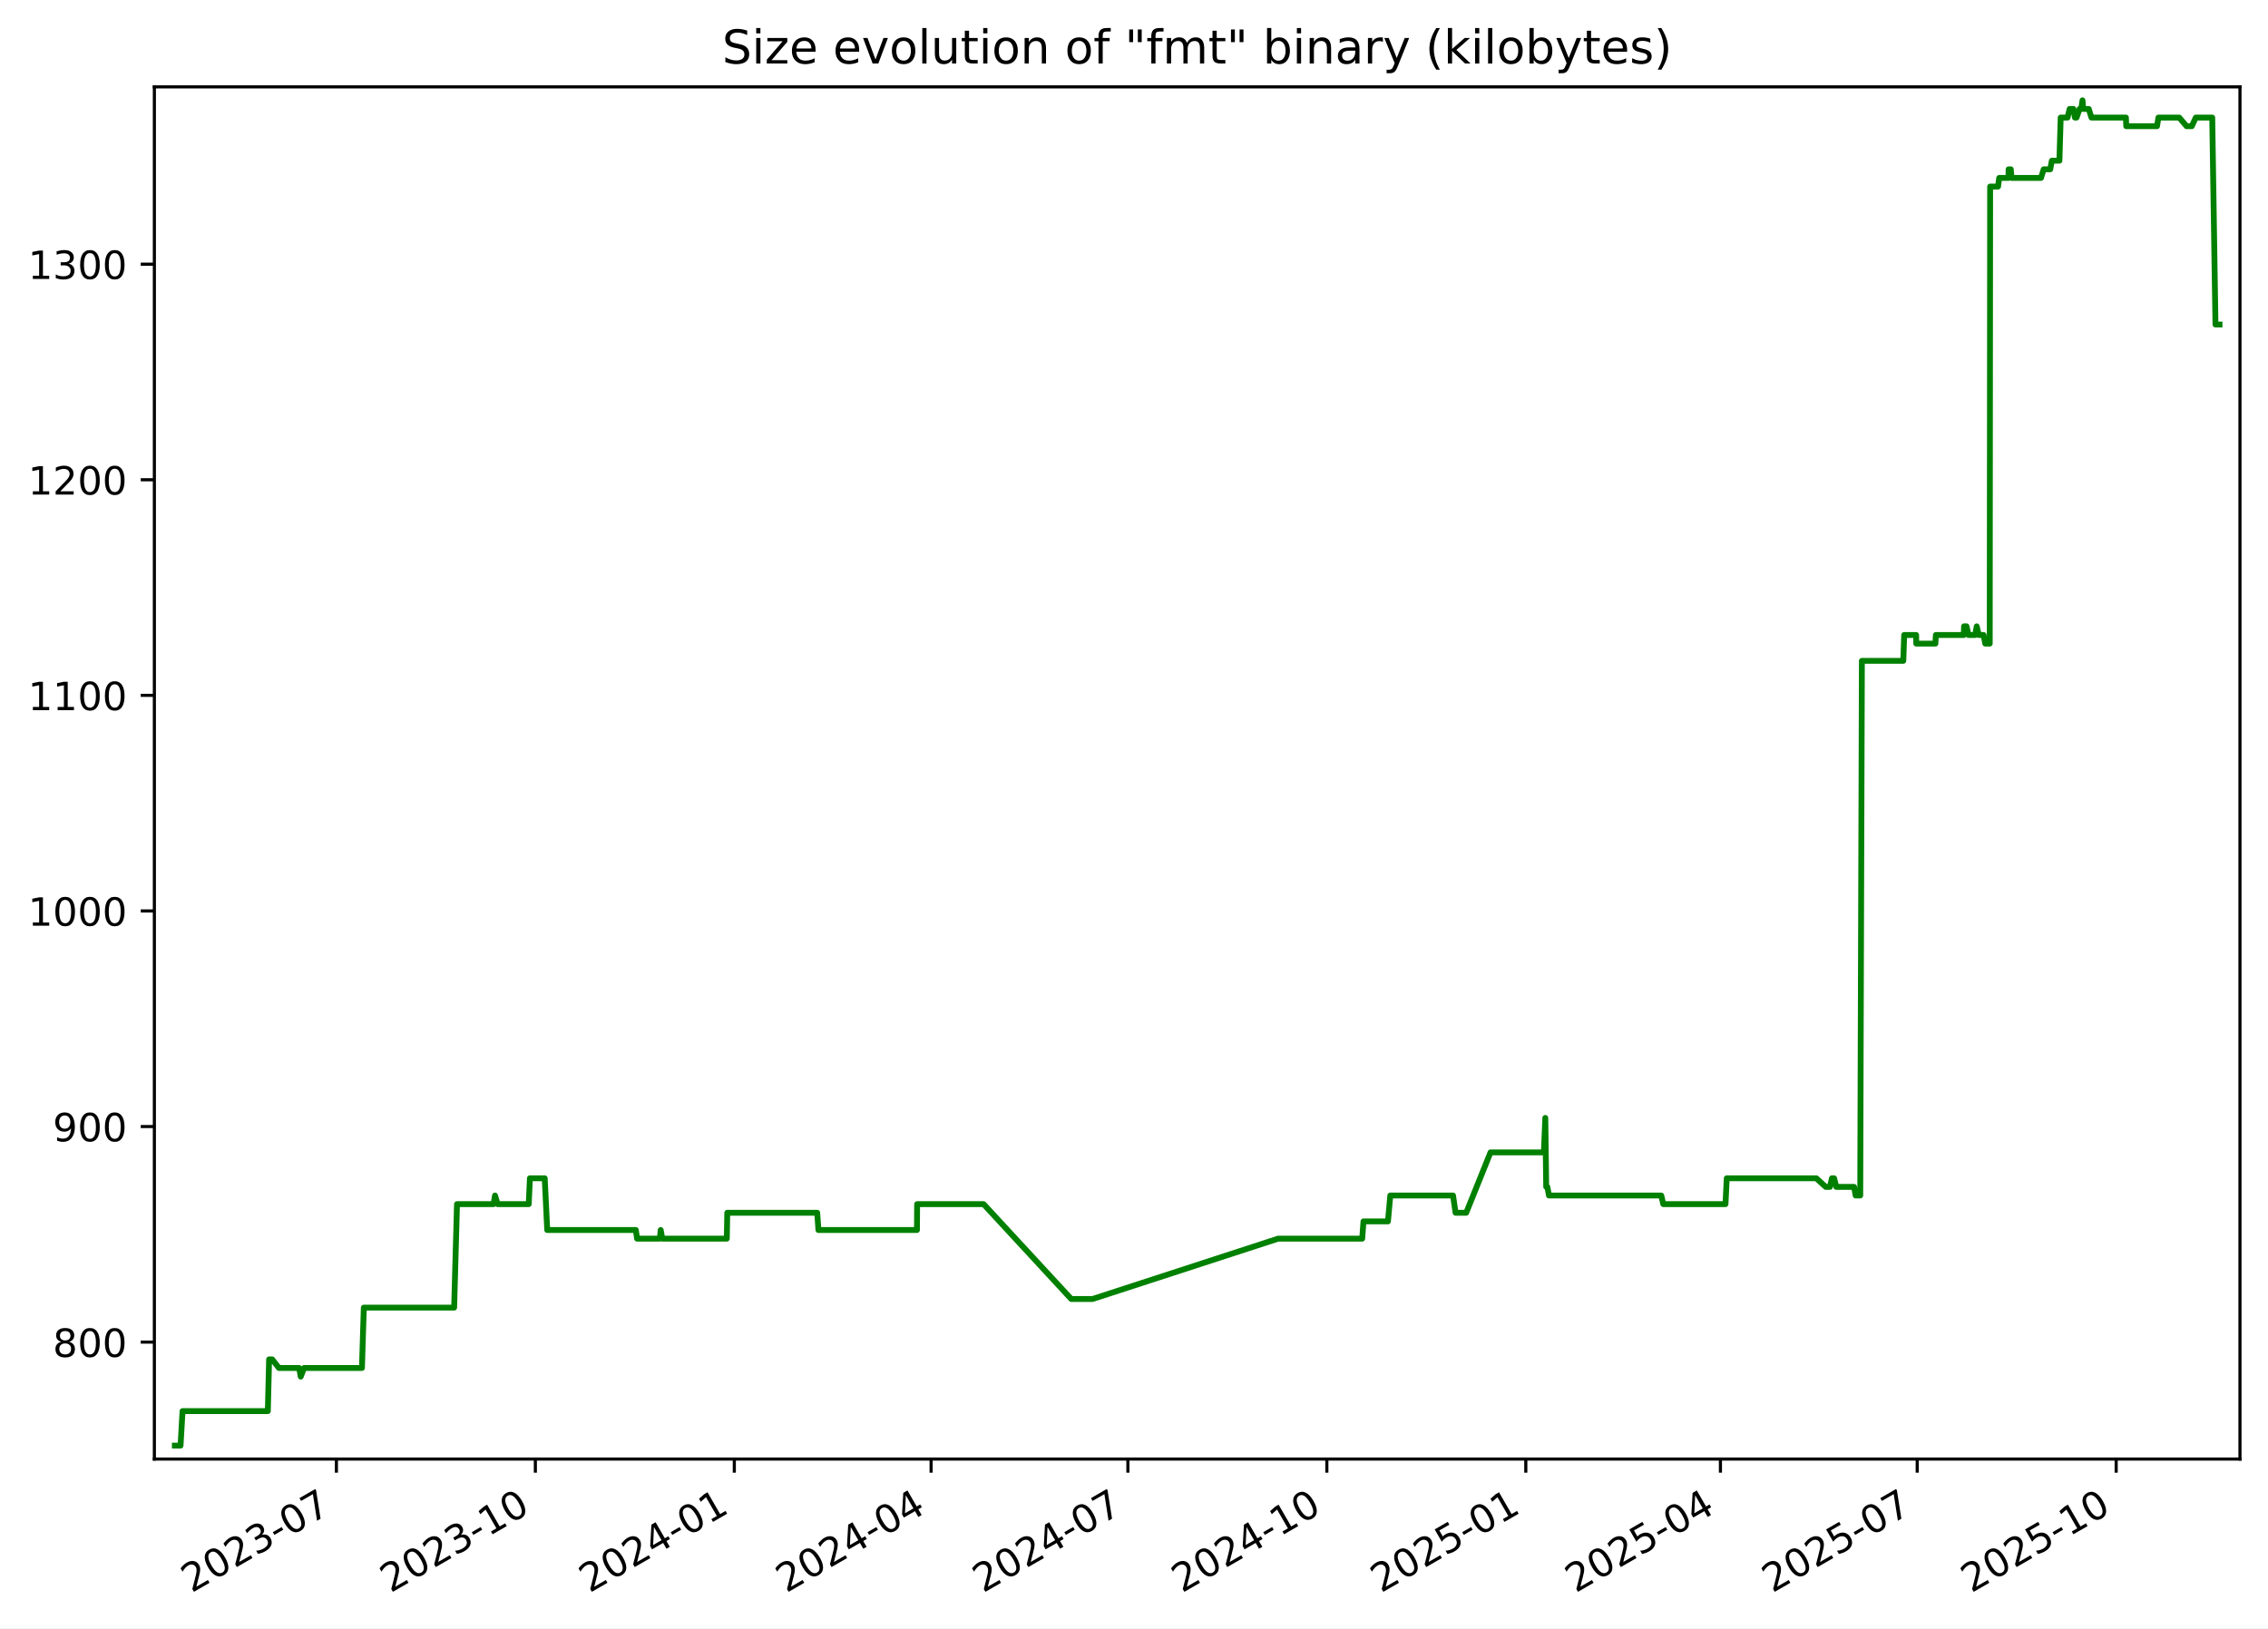
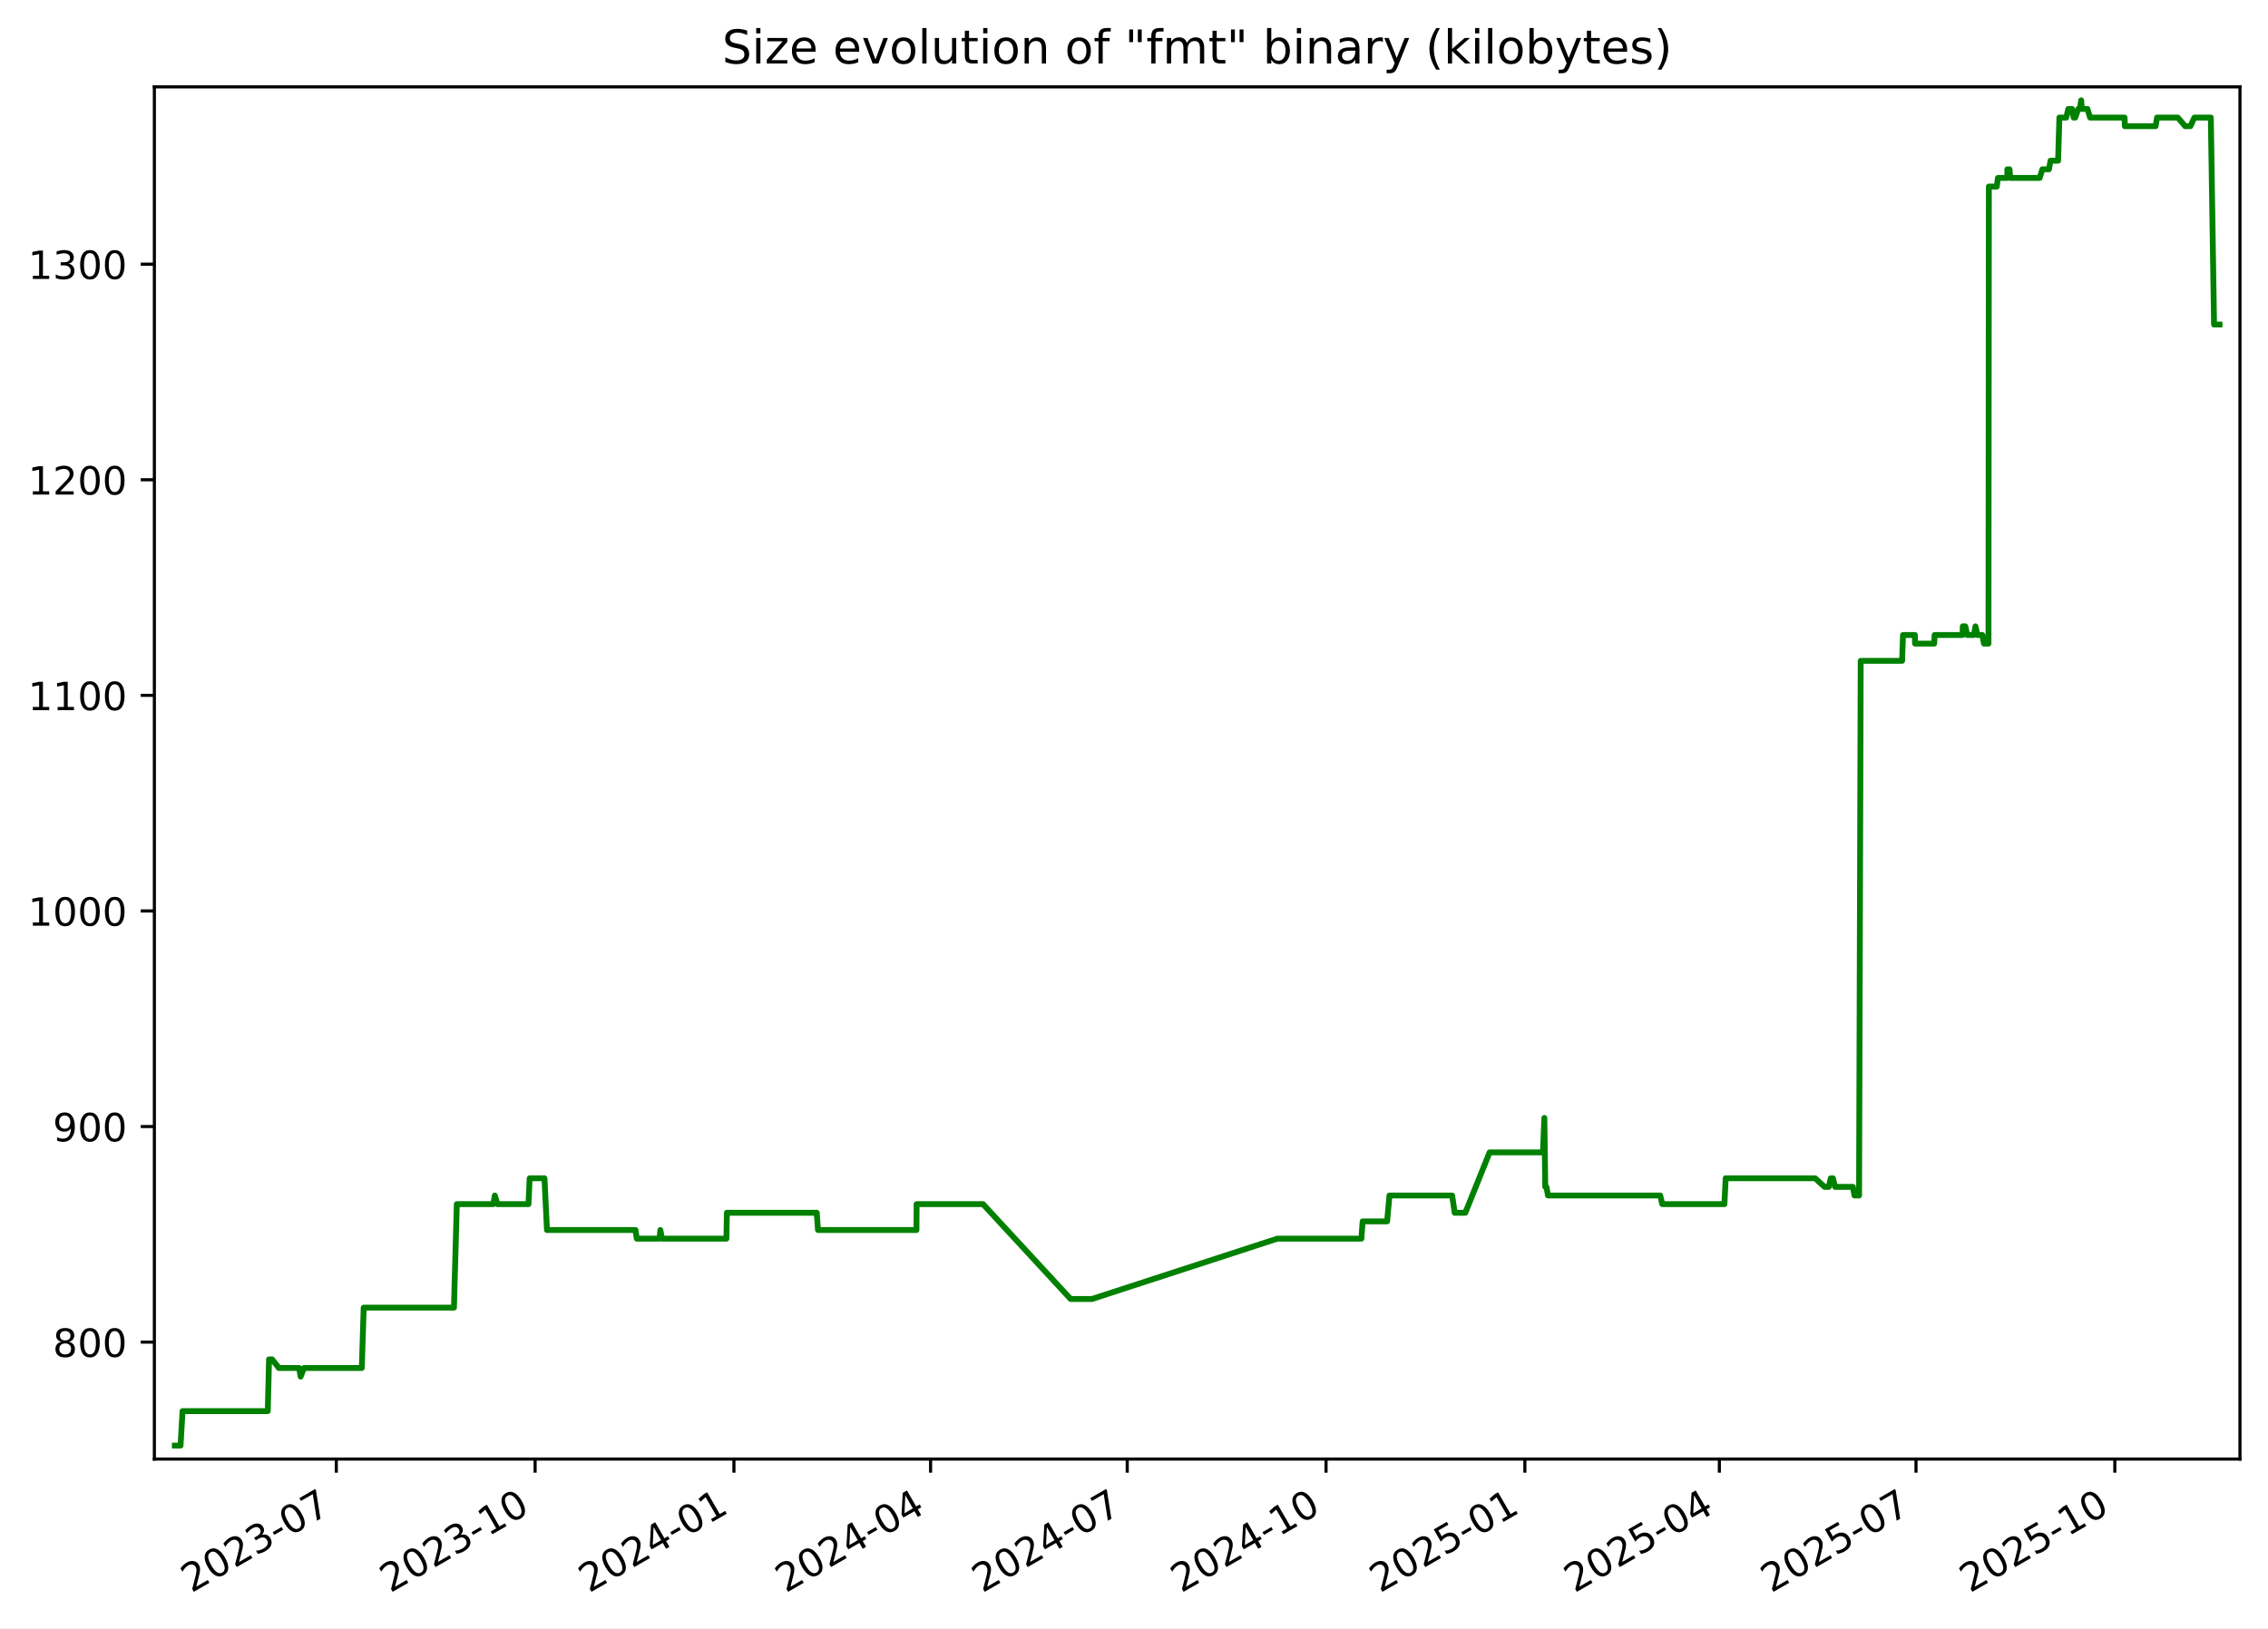
<svg xmlns="http://www.w3.org/2000/svg" xmlns:xlink="http://www.w3.org/1999/xlink" width="582.53pt" height="418.303pt" viewBox="0 0 582.53 418.303" version="1.1">
  <defs>
    <style type="text/css">*{stroke-linejoin: round; stroke-linecap: butt}</style>
  </defs>
  <g id="figure_1">
    <g id="patch_1">
      <path d="M -0 418.303  L 582.53 418.303  L 582.53 0  L -0 0  z " style="fill: #ffffff" />
    </g>
    <g id="axes_1">
      <g id="patch_2">
        <path d="M 39.65 374.83  L 575.33 374.83  L 575.33 22.318  L 39.65 22.318  z " style="fill: #ffffff" />
      </g>
      <g id="matplotlib.axis_1">
        <g id="xtick_1">
          <g id="line2d_1">
            <defs>
-               <path id="m7d71e32070" d="M 0 0  L 0 3.5  " style="stroke: #000000; stroke-width: 0.8" />
+               <path id="m711b3776e7" d="M 0 0  L 0 3.5  " style="stroke: #000000; stroke-width: 0.8" />
            </defs>
            <g>
-               <use xlink:href="#m7d71e32070" x="86.405" y="374.83" style="stroke: #000000; stroke-width: 0.8" />
+               <use xlink:href="#m711b3776e7" x="86.376" y="374.83" style="stroke: #000000; stroke-width: 0.8" />
            </g>
          </g>
          <g id="text_1">
-             <g transform="translate(49.17991 409.302) rotate(-30) scale(0.1 -0.1)">
+             <g transform="translate(49.15102 409.302) rotate(-30) scale(0.1 -0.1)">
              <defs>
                <path id="DejaVuSans-32" d="M 1228 531  L 3431 531  L 3431 0  L 469 0  L 469 531  Q 828 903 1448 1529  Q 2069 2156 2228 2338  Q 2531 2678 2651 2914  Q 2772 3150 2772 3378  Q 2772 3750 2511 3984  Q 2250 4219 1831 4219  Q 1534 4219 1204 4116  Q 875 4013 500 3803  L 500 4441  Q 881 4594 1212 4672  Q 1544 4750 1819 4750  Q 2544 4750 2975 4387  Q 3406 4025 3406 3419  Q 3406 3131 3298 2873  Q 3191 2616 2906 2266  Q 2828 2175 2409 1742  Q 1991 1309 1228 531  z " transform="scale(0.015625)" />
                <path id="DejaVuSans-30" d="M 2034 4250  Q 1547 4250 1301 3770  Q 1056 3291 1056 2328  Q 1056 1369 1301 889  Q 1547 409 2034 409  Q 2525 409 2770 889  Q 3016 1369 3016 2328  Q 3016 3291 2770 3770  Q 2525 4250 2034 4250  z M 2034 4750  Q 2819 4750 3233 4129  Q 3647 3509 3647 2328  Q 3647 1150 3233 529  Q 2819 -91 2034 -91  Q 1250 -91 836 529  Q 422 1150 422 2328  Q 422 3509 836 4129  Q 1250 4750 2034 4750  z " transform="scale(0.015625)" />
                <path id="DejaVuSans-33" d="M 2597 2516  Q 3050 2419 3304 2112  Q 3559 1806 3559 1356  Q 3559 666 3084 287  Q 2609 -91 1734 -91  Q 1441 -91 1130 -33  Q 819 25 488 141  L 488 750  Q 750 597 1062 519  Q 1375 441 1716 441  Q 2309 441 2620 675  Q 2931 909 2931 1356  Q 2931 1769 2642 2001  Q 2353 2234 1838 2234  L 1294 2234  L 1294 2753  L 1863 2753  Q 2328 2753 2575 2939  Q 2822 3125 2822 3475  Q 2822 3834 2567 4026  Q 2313 4219 1838 4219  Q 1578 4219 1281 4162  Q 984 4106 628 3988  L 628 4550  Q 988 4650 1302 4700  Q 1616 4750 1894 4750  Q 2613 4750 3031 4423  Q 3450 4097 3450 3541  Q 3450 3153 3228 2886  Q 3006 2619 2597 2516  z " transform="scale(0.015625)" />
                <path id="DejaVuSans-2d" d="M 313 2009  L 1997 2009  L 1997 1497  L 313 1497  L 313 2009  z " transform="scale(0.015625)" />
                <path id="DejaVuSans-37" d="M 525 4666  L 3525 4666  L 3525 4397  L 1831 0  L 1172 0  L 2766 4134  L 525 4134  L 525 4666  z " transform="scale(0.015625)" />
              </defs>
              <use xlink:href="#DejaVuSans-32" />
              <use xlink:href="#DejaVuSans-30" x="63.623" />
              <use xlink:href="#DejaVuSans-32" x="127.246" />
              <use xlink:href="#DejaVuSans-33" x="190.869" />
              <use xlink:href="#DejaVuSans-2d" x="254.492" />
              <use xlink:href="#DejaVuSans-30" x="290.576" />
              <use xlink:href="#DejaVuSans-37" x="354.199" />
            </g>
          </g>
        </g>
        <g id="xtick_2">
          <g id="line2d_2">
            <g>
-               <use xlink:href="#m7d71e32070" x="137.505" y="374.83" style="stroke: #000000; stroke-width: 0.8" />
+               <use xlink:href="#m711b3776e7" x="137.441" y="374.83" style="stroke: #000000; stroke-width: 0.8" />
            </g>
          </g>
          <g id="text_2">
-             <g transform="translate(100.2806 409.302) rotate(-30) scale(0.1 -0.1)">
+             <g transform="translate(100.2161 409.302) rotate(-30) scale(0.1 -0.1)">
              <defs>
                <path id="DejaVuSans-31" d="M 794 531  L 1825 531  L 1825 4091  L 703 3866  L 703 4441  L 1819 4666  L 2450 4666  L 2450 531  L 3481 531  L 3481 0  L 794 0  L 794 531  z " transform="scale(0.015625)" />
              </defs>
              <use xlink:href="#DejaVuSans-32" />
              <use xlink:href="#DejaVuSans-30" x="63.623" />
              <use xlink:href="#DejaVuSans-32" x="127.246" />
              <use xlink:href="#DejaVuSans-33" x="190.869" />
              <use xlink:href="#DejaVuSans-2d" x="254.492" />
              <use xlink:href="#DejaVuSans-31" x="290.576" />
              <use xlink:href="#DejaVuSans-30" x="354.199" />
            </g>
          </g>
        </g>
        <g id="xtick_3">
          <g id="line2d_3">
            <g>
-               <use xlink:href="#m7d71e32070" x="188.606" y="374.83" style="stroke: #000000; stroke-width: 0.8" />
+               <use xlink:href="#m711b3776e7" x="188.506" y="374.83" style="stroke: #000000; stroke-width: 0.8" />
            </g>
          </g>
          <g id="text_3">
-             <g transform="translate(151.3813 409.302) rotate(-30) scale(0.1 -0.1)">
+             <g transform="translate(151.2812 409.302) rotate(-30) scale(0.1 -0.1)">
              <defs>
                <path id="DejaVuSans-34" d="M 2419 4116  L 825 1625  L 2419 1625  L 2419 4116  z M 2253 4666  L 3047 4666  L 3047 1625  L 3713 1625  L 3713 1100  L 3047 1100  L 3047 0  L 2419 0  L 2419 1100  L 313 1100  L 313 1709  L 2253 4666  z " transform="scale(0.015625)" />
              </defs>
              <use xlink:href="#DejaVuSans-32" />
              <use xlink:href="#DejaVuSans-30" x="63.623" />
              <use xlink:href="#DejaVuSans-32" x="127.246" />
              <use xlink:href="#DejaVuSans-34" x="190.869" />
              <use xlink:href="#DejaVuSans-2d" x="254.492" />
              <use xlink:href="#DejaVuSans-30" x="290.576" />
              <use xlink:href="#DejaVuSans-31" x="354.199" />
            </g>
          </g>
        </g>
        <g id="xtick_4">
          <g id="line2d_4">
            <g>
-               <use xlink:href="#m7d71e32070" x="239.151" y="374.83" style="stroke: #000000; stroke-width: 0.8" />
+               <use xlink:href="#m711b3776e7" x="239.016" y="374.83" style="stroke: #000000; stroke-width: 0.8" />
            </g>
          </g>
          <g id="text_4">
-             <g transform="translate(201.9265 409.302) rotate(-30) scale(0.1 -0.1)">
+             <g transform="translate(201.7913 409.302) rotate(-30) scale(0.1 -0.1)">
              <use xlink:href="#DejaVuSans-32" />
              <use xlink:href="#DejaVuSans-30" x="63.623" />
              <use xlink:href="#DejaVuSans-32" x="127.246" />
              <use xlink:href="#DejaVuSans-34" x="190.869" />
              <use xlink:href="#DejaVuSans-2d" x="254.492" />
              <use xlink:href="#DejaVuSans-30" x="290.576" />
              <use xlink:href="#DejaVuSans-34" x="354.199" />
            </g>
          </g>
        </g>
        <g id="xtick_5">
          <g id="line2d_5">
            <g>
-               <use xlink:href="#m7d71e32070" x="289.697" y="374.83" style="stroke: #000000; stroke-width: 0.8" />
+               <use xlink:href="#m711b3776e7" x="289.526" y="374.83" style="stroke: #000000; stroke-width: 0.8" />
            </g>
          </g>
          <g id="text_5">
-             <g transform="translate(252.4718 409.302) rotate(-30) scale(0.1 -0.1)">
+             <g transform="translate(252.3014 409.302) rotate(-30) scale(0.1 -0.1)">
              <use xlink:href="#DejaVuSans-32" />
              <use xlink:href="#DejaVuSans-30" x="63.623" />
              <use xlink:href="#DejaVuSans-32" x="127.246" />
              <use xlink:href="#DejaVuSans-34" x="190.869" />
              <use xlink:href="#DejaVuSans-2d" x="254.492" />
              <use xlink:href="#DejaVuSans-30" x="290.576" />
              <use xlink:href="#DejaVuSans-37" x="354.199" />
            </g>
          </g>
        </g>
        <g id="xtick_6">
          <g id="line2d_6">
            <g>
-               <use xlink:href="#m7d71e32070" x="340.797" y="374.83" style="stroke: #000000; stroke-width: 0.8" />
+               <use xlink:href="#m711b3776e7" x="340.591" y="374.83" style="stroke: #000000; stroke-width: 0.8" />
            </g>
          </g>
          <g id="text_6">
-             <g transform="translate(303.5725 409.302) rotate(-30) scale(0.1 -0.1)">
+             <g transform="translate(303.3665 409.302) rotate(-30) scale(0.1 -0.1)">
              <use xlink:href="#DejaVuSans-32" />
              <use xlink:href="#DejaVuSans-30" x="63.623" />
              <use xlink:href="#DejaVuSans-32" x="127.246" />
              <use xlink:href="#DejaVuSans-34" x="190.869" />
              <use xlink:href="#DejaVuSans-2d" x="254.492" />
              <use xlink:href="#DejaVuSans-31" x="290.576" />
              <use xlink:href="#DejaVuSans-30" x="354.199" />
            </g>
          </g>
        </g>
        <g id="xtick_7">
          <g id="line2d_7">
            <g>
-               <use xlink:href="#m7d71e32070" x="391.898" y="374.83" style="stroke: #000000; stroke-width: 0.8" />
+               <use xlink:href="#m711b3776e7" x="391.656" y="374.83" style="stroke: #000000; stroke-width: 0.8" />
            </g>
          </g>
          <g id="text_7">
-             <g transform="translate(354.6732 409.302) rotate(-30) scale(0.1 -0.1)">
+             <g transform="translate(354.4316 409.302) rotate(-30) scale(0.1 -0.1)">
              <defs>
                <path id="DejaVuSans-35" d="M 691 4666  L 3169 4666  L 3169 4134  L 1269 4134  L 1269 2991  Q 1406 3038 1543 3061  Q 1681 3084 1819 3084  Q 2600 3084 3056 2656  Q 3513 2228 3513 1497  Q 3513 744 3044 326  Q 2575 -91 1722 -91  Q 1428 -91 1123 -41  Q 819 9 494 109  L 494 744  Q 775 591 1075 516  Q 1375 441 1709 441  Q 2250 441 2565 725  Q 2881 1009 2881 1497  Q 2881 1984 2565 2268  Q 2250 2553 1709 2553  Q 1456 2553 1204 2497  Q 953 2441 691 2322  L 691 4666  z " transform="scale(0.015625)" />
              </defs>
              <use xlink:href="#DejaVuSans-32" />
              <use xlink:href="#DejaVuSans-30" x="63.623" />
              <use xlink:href="#DejaVuSans-32" x="127.246" />
              <use xlink:href="#DejaVuSans-35" x="190.869" />
              <use xlink:href="#DejaVuSans-2d" x="254.492" />
              <use xlink:href="#DejaVuSans-30" x="290.576" />
              <use xlink:href="#DejaVuSans-31" x="354.199" />
            </g>
          </g>
        </g>
        <g id="xtick_8">
          <g id="line2d_8">
            <g>
-               <use xlink:href="#m7d71e32070" x="441.888" y="374.83" style="stroke: #000000; stroke-width: 0.8" />
+               <use xlink:href="#m711b3776e7" x="441.611" y="374.83" style="stroke: #000000; stroke-width: 0.8" />
            </g>
          </g>
          <g id="text_8">
-             <g transform="translate(404.663 409.302) rotate(-30) scale(0.1 -0.1)">
+             <g transform="translate(404.3866 409.302) rotate(-30) scale(0.1 -0.1)">
              <use xlink:href="#DejaVuSans-32" />
              <use xlink:href="#DejaVuSans-30" x="63.623" />
              <use xlink:href="#DejaVuSans-32" x="127.246" />
              <use xlink:href="#DejaVuSans-35" x="190.869" />
              <use xlink:href="#DejaVuSans-2d" x="254.492" />
              <use xlink:href="#DejaVuSans-30" x="290.576" />
              <use xlink:href="#DejaVuSans-34" x="354.199" />
            </g>
          </g>
        </g>
        <g id="xtick_9">
          <g id="line2d_9">
            <g>
-               <use xlink:href="#m7d71e32070" x="492.433" y="374.83" style="stroke: #000000; stroke-width: 0.8" />
+               <use xlink:href="#m711b3776e7" x="492.121" y="374.83" style="stroke: #000000; stroke-width: 0.8" />
            </g>
          </g>
          <g id="text_9">
-             <g transform="translate(455.2082 409.302) rotate(-30) scale(0.1 -0.1)">
+             <g transform="translate(454.8966 409.302) rotate(-30) scale(0.1 -0.1)">
              <use xlink:href="#DejaVuSans-32" />
              <use xlink:href="#DejaVuSans-30" x="63.623" />
              <use xlink:href="#DejaVuSans-32" x="127.246" />
              <use xlink:href="#DejaVuSans-35" x="190.869" />
              <use xlink:href="#DejaVuSans-2d" x="254.492" />
              <use xlink:href="#DejaVuSans-30" x="290.576" />
              <use xlink:href="#DejaVuSans-37" x="354.199" />
            </g>
          </g>
        </g>
        <g id="xtick_10">
          <g id="line2d_10">
            <g>
-               <use xlink:href="#m7d71e32070" x="543.534" y="374.83" style="stroke: #000000; stroke-width: 0.8" />
+               <use xlink:href="#m711b3776e7" x="543.187" y="374.83" style="stroke: #000000; stroke-width: 0.8" />
            </g>
          </g>
          <g id="text_10">
-             <g transform="translate(506.3089 409.302) rotate(-30) scale(0.1 -0.1)">
+             <g transform="translate(505.9618 409.302) rotate(-30) scale(0.1 -0.1)">
              <use xlink:href="#DejaVuSans-32" />
              <use xlink:href="#DejaVuSans-30" x="63.623" />
              <use xlink:href="#DejaVuSans-32" x="127.246" />
              <use xlink:href="#DejaVuSans-35" x="190.869" />
              <use xlink:href="#DejaVuSans-2d" x="254.492" />
              <use xlink:href="#DejaVuSans-31" x="290.576" />
              <use xlink:href="#DejaVuSans-30" x="354.199" />
            </g>
          </g>
        </g>
      </g>
      <g id="matplotlib.axis_2">
        <g id="ytick_1">
          <g id="line2d_11">
            <defs>
-               <path id="me4564f538b" d="M 0 0  L -3.5 0  " style="stroke: #000000; stroke-width: 0.8" />
+               <path id="md80c2bbb12" d="M 0 0  L -3.5 0  " style="stroke: #000000; stroke-width: 0.8" />
            </defs>
            <g>
-               <use xlink:href="#me4564f538b" x="39.65" y="344.79" style="stroke: #000000; stroke-width: 0.8" />
+               <use xlink:href="#md80c2bbb12" x="39.65" y="344.79" style="stroke: #000000; stroke-width: 0.8" />
            </g>
          </g>
          <g id="text_11">
            <g transform="translate(13.5625 348.5887) scale(0.1 -0.1)">
              <defs>
                <path id="DejaVuSans-38" d="M 2034 2216  Q 1584 2216 1326 1975  Q 1069 1734 1069 1313  Q 1069 891 1326 650  Q 1584 409 2034 409  Q 2484 409 2743 651  Q 3003 894 3003 1313  Q 3003 1734 2745 1975  Q 2488 2216 2034 2216  z M 1403 2484  Q 997 2584 770 2862  Q 544 3141 544 3541  Q 544 4100 942 4425  Q 1341 4750 2034 4750  Q 2731 4750 3128 4425  Q 3525 4100 3525 3541  Q 3525 3141 3298 2862  Q 3072 2584 2669 2484  Q 3125 2378 3379 2068  Q 3634 1759 3634 1313  Q 3634 634 3220 271  Q 2806 -91 2034 -91  Q 1263 -91 848 271  Q 434 634 434 1313  Q 434 1759 690 2068  Q 947 2378 1403 2484  z M 1172 3481  Q 1172 3119 1398 2916  Q 1625 2713 2034 2713  Q 2441 2713 2670 2916  Q 2900 3119 2900 3481  Q 2900 3844 2670 4047  Q 2441 4250 2034 4250  Q 1625 4250 1398 4047  Q 1172 3844 1172 3481  z " transform="scale(0.015625)" />
              </defs>
              <use xlink:href="#DejaVuSans-38" />
              <use xlink:href="#DejaVuSans-30" x="63.623" />
              <use xlink:href="#DejaVuSans-30" x="127.246" />
            </g>
          </g>
        </g>
        <g id="ytick_2">
          <g id="line2d_12">
            <g>
-               <use xlink:href="#me4564f538b" x="39.65" y="289.405" style="stroke: #000000; stroke-width: 0.8" />
+               <use xlink:href="#md80c2bbb12" x="39.65" y="289.405" style="stroke: #000000; stroke-width: 0.8" />
            </g>
          </g>
          <g id="text_12">
            <g transform="translate(13.5625 293.2041) scale(0.1 -0.1)">
              <defs>
                <path id="DejaVuSans-39" d="M 703 97  L 703 672  Q 941 559 1184 500  Q 1428 441 1663 441  Q 2288 441 2617 861  Q 2947 1281 2994 2138  Q 2813 1869 2534 1725  Q 2256 1581 1919 1581  Q 1219 1581 811 2004  Q 403 2428 403 3163  Q 403 3881 828 4315  Q 1253 4750 1959 4750  Q 2769 4750 3195 4129  Q 3622 3509 3622 2328  Q 3622 1225 3098 567  Q 2575 -91 1691 -91  Q 1453 -91 1209 -44  Q 966 3 703 97  z M 1959 2075  Q 2384 2075 2632 2365  Q 2881 2656 2881 3163  Q 2881 3666 2632 3958  Q 2384 4250 1959 4250  Q 1534 4250 1286 3958  Q 1038 3666 1038 3163  Q 1038 2656 1286 2365  Q 1534 2075 1959 2075  z " transform="scale(0.015625)" />
              </defs>
              <use xlink:href="#DejaVuSans-39" />
              <use xlink:href="#DejaVuSans-30" x="63.623" />
              <use xlink:href="#DejaVuSans-30" x="127.246" />
            </g>
          </g>
        </g>
        <g id="ytick_3">
          <g id="line2d_13">
            <g>
-               <use xlink:href="#me4564f538b" x="39.65" y="234.02" style="stroke: #000000; stroke-width: 0.8" />
+               <use xlink:href="#md80c2bbb12" x="39.65" y="234.02" style="stroke: #000000; stroke-width: 0.8" />
            </g>
          </g>
          <g id="text_13">
            <g transform="translate(7.2 237.8195) scale(0.1 -0.1)">
              <use xlink:href="#DejaVuSans-31" />
              <use xlink:href="#DejaVuSans-30" x="63.623" />
              <use xlink:href="#DejaVuSans-30" x="127.246" />
              <use xlink:href="#DejaVuSans-30" x="190.869" />
            </g>
          </g>
        </g>
        <g id="ytick_4">
          <g id="line2d_14">
            <g>
-               <use xlink:href="#me4564f538b" x="39.65" y="178.636" style="stroke: #000000; stroke-width: 0.8" />
+               <use xlink:href="#md80c2bbb12" x="39.65" y="178.636" style="stroke: #000000; stroke-width: 0.8" />
            </g>
          </g>
          <g id="text_14">
            <g transform="translate(7.2 182.4349) scale(0.1 -0.1)">
              <use xlink:href="#DejaVuSans-31" />
              <use xlink:href="#DejaVuSans-31" x="63.623" />
              <use xlink:href="#DejaVuSans-30" x="127.246" />
              <use xlink:href="#DejaVuSans-30" x="190.869" />
            </g>
          </g>
        </g>
        <g id="ytick_5">
          <g id="line2d_15">
            <g>
-               <use xlink:href="#me4564f538b" x="39.65" y="123.251" style="stroke: #000000; stroke-width: 0.8" />
+               <use xlink:href="#md80c2bbb12" x="39.65" y="123.251" style="stroke: #000000; stroke-width: 0.8" />
            </g>
          </g>
          <g id="text_15">
            <g transform="translate(7.2 127.0503) scale(0.1 -0.1)">
              <use xlink:href="#DejaVuSans-31" />
              <use xlink:href="#DejaVuSans-32" x="63.623" />
              <use xlink:href="#DejaVuSans-30" x="127.246" />
              <use xlink:href="#DejaVuSans-30" x="190.869" />
            </g>
          </g>
        </g>
        <g id="ytick_6">
          <g id="line2d_16">
            <g>
-               <use xlink:href="#me4564f538b" x="39.65" y="67.866" style="stroke: #000000; stroke-width: 0.8" />
+               <use xlink:href="#md80c2bbb12" x="39.65" y="67.866" style="stroke: #000000; stroke-width: 0.8" />
            </g>
          </g>
          <g id="text_16">
            <g transform="translate(7.2 71.66565) scale(0.1 -0.1)">
              <use xlink:href="#DejaVuSans-31" />
              <use xlink:href="#DejaVuSans-33" x="63.623" />
              <use xlink:href="#DejaVuSans-30" x="127.246" />
              <use xlink:href="#DejaVuSans-30" x="190.869" />
            </g>
          </g>
        </g>
      </g>
      <g id="line2d_17">
-         <path d="M 44.902 371.374  L 46.372 371.374  L 46.886 362.513  L 68.793 362.513  L 69.118 349.22  L 69.912 349.22  L 71.643 351.436  L 76.842 351.436  L 77.242 353.651  L 78.097 351.436  L 92.964 351.436  L 93.448 335.928  L 116.648 335.928  L 117.379 309.343  L 126.778 309.343  L 127.142 307.128  L 127.821 309.343  L 135.804 309.343  L 136.107 302.697  L 139.911 302.697  L 140.555 315.99  L 163.316 315.99  L 163.634 318.205  L 169.484 318.205  L 169.699 315.99  L 170.103 318.205  L 186.679 318.205  L 186.798 311.559  L 209.899 311.559  L 210.211 315.99  L 235.516 315.99  L 235.563 309.343  L 252.638 309.343  L 275.15 333.713  L 280.628 333.713  L 328.292 318.205  L 349.882 318.205  L 350.206 313.774  L 356.493 313.774  L 357.094 307.128  L 373.208 307.128  L 373.86 311.559  L 376.595 311.559  L 382.834 296.051  L 396.539 296.051  L 396.909 287.19  L 397.142 304.913  L 397.437 304.913  L 397.847 307.128  L 426.689 307.128  L 427.212 309.343  L 443.187 309.343  L 443.514 302.697  L 466.507 302.697  L 468.934 304.913  L 470.016 304.913  L 470.526 302.697  L 471.083 302.697  L 471.645 304.913  L 476.217 304.913  L 476.619 307.128  L 477.798 307.128  L 478.219 169.774  L 488.862 169.774  L 489.085 163.128  L 492.153 163.128  L 492.181 165.343  L 497.105 165.343  L 497.216 163.128  L 504.403 163.128  L 504.456 160.913  L 505.104 160.913  L 505.601 163.128  L 507.323 163.128  L 507.715 160.913  L 508.24 163.128  L 509.477 163.128  L 509.908 165.343  L 511.061 165.343  L 511.16 47.928  L 513.194 47.928  L 513.487 45.713  L 515.887 45.713  L 515.905 43.497  L 516.467 43.497  L 516.657 45.713  L 524.217 45.713  L 524.911 43.497  L 526.595 43.497  L 527.015 41.282  L 528.955 41.282  L 529.285 30.205  L 531.041 30.205  L 531.585 27.99  L 532.55 27.99  L 532.938 30.205  L 533.36 30.205  L 534.136 27.99  L 534.574 27.99  L 534.882 25.774  L 535.065 27.99  L 536.493 27.99  L 537.182 30.205  L 546.036 30.205  L 546.121 32.42  L 554.022 32.42  L 554.382 30.205  L 559.73 30.205  L 561.616 32.42  L 562.955 32.42  L 563.987 30.205  L 568.208 30.205  L 569.039 83.374  L 570.078 83.374  L 570.078 83.374  " clip-path="url(#p9f25556aaa)" style="fill: none; stroke: #008000; stroke-width: 1.5; stroke-linecap: square" />
+         <path d="M 44.902 371.374  L 46.371 371.374  L 46.885 362.513  L 68.777 362.513  L 69.102 349.22  L 69.895 349.22  L 71.625 351.436  L 76.819 351.436  L 77.219 353.651  L 78.074 351.436  L 92.931 351.436  L 93.414 335.928  L 116.598 335.928  L 117.329 309.343  L 126.721 309.343  L 127.085 307.128  L 127.763 309.343  L 135.74 309.343  L 136.043 302.697  L 139.845 302.697  L 140.488 315.99  L 163.234 315.99  L 163.551 318.205  L 169.398 318.205  L 169.612 315.99  L 170.016 318.205  L 186.58 318.205  L 186.7 311.559  L 209.784 311.559  L 210.096 315.99  L 235.384 315.99  L 235.43 309.343  L 252.493 309.343  L 274.99 333.713  L 280.464 333.713  L 328.094 318.205  L 349.67 318.205  L 349.993 313.774  L 356.276 313.774  L 356.877 307.128  L 372.98 307.128  L 373.631 311.559  L 376.364 311.559  L 382.599 296.051  L 396.294 296.051  L 396.664 287.19  L 396.897 304.913  L 397.192 304.913  L 397.601 307.128  L 426.424 307.128  L 426.946 309.343  L 442.91 309.343  L 443.237 302.697  L 466.213 302.697  L 468.638 304.913  L 469.72 304.913  L 470.23 302.697  L 470.787 302.697  L 471.348 304.913  L 475.916 304.913  L 476.318 307.128  L 477.496 307.128  L 477.918 169.774  L 488.553 169.774  L 488.776 163.128  L 491.842 163.128  L 491.87 165.343  L 496.79 165.343  L 496.902 163.128  L 504.083 163.128  L 504.136 160.913  L 504.783 160.913  L 505.281 163.128  L 507.001 163.128  L 507.393 160.913  L 507.917 163.128  L 509.154 163.128  L 509.584 165.343  L 510.737 165.343  L 510.836 47.928  L 512.868 47.928  L 513.161 45.713  L 515.559 45.713  L 515.577 43.497  L 516.139 43.497  L 516.329 45.713  L 523.884 45.713  L 524.576 43.497  L 526.259 43.497  L 526.679 41.282  L 528.618 41.282  L 528.948 30.205  L 530.703 30.205  L 531.246 27.99  L 532.21 27.99  L 532.598 30.205  L 533.02 30.205  L 533.795 27.99  L 534.233 27.99  L 534.541 25.774  L 534.724 27.99  L 536.151 27.99  L 536.839 30.205  L 545.687 30.205  L 545.772 32.42  L 553.668 32.42  L 554.027 30.205  L 559.371 30.205  L 561.257 32.42  L 562.594 32.42  L 563.625 30.205  L 567.844 30.205  L 568.675 83.374  L 570.078 83.374  L 570.078 83.374  " clip-path="url(#pc1ff64b22f)" style="fill: none; stroke: #008000; stroke-width: 1.5; stroke-linecap: square" />
      </g>
      <g id="patch_3">
        <path d="M 39.65 374.83  L 39.65 22.318  " style="fill: none; stroke: #000000; stroke-width: 0.8; stroke-linejoin: miter; stroke-linecap: square" />
      </g>
      <g id="patch_4">
        <path d="M 575.33 374.83  L 575.33 22.318  " style="fill: none; stroke: #000000; stroke-width: 0.8; stroke-linejoin: miter; stroke-linecap: square" />
      </g>
      <g id="patch_5">
        <path d="M 39.65 374.83  L 575.33 374.83  " style="fill: none; stroke: #000000; stroke-width: 0.8; stroke-linejoin: miter; stroke-linecap: square" />
      </g>
      <g id="patch_6">
        <path d="M 39.65 22.318  L 575.33 22.318  " style="fill: none; stroke: #000000; stroke-width: 0.8; stroke-linejoin: miter; stroke-linecap: square" />
      </g>
      <g id="text_17">
        <g transform="translate(185.4856 16.31812) scale(0.12 -0.12)">
          <defs>
            <path id="DejaVuSans-53" d="M 3425 4513  L 3425 3897  Q 3066 4069 2747 4153  Q 2428 4238 2131 4238  Q 1616 4238 1336 4038  Q 1056 3838 1056 3469  Q 1056 3159 1242 3001  Q 1428 2844 1947 2747  L 2328 2669  Q 3034 2534 3370 2195  Q 3706 1856 3706 1288  Q 3706 609 3251 259  Q 2797 -91 1919 -91  Q 1588 -91 1214 -16  Q 841 59 441 206  L 441 856  Q 825 641 1194 531  Q 1563 422 1919 422  Q 2459 422 2753 634  Q 3047 847 3047 1241  Q 3047 1584 2836 1778  Q 2625 1972 2144 2069  L 1759 2144  Q 1053 2284 737 2584  Q 422 2884 422 3419  Q 422 4038 858 4394  Q 1294 4750 2059 4750  Q 2388 4750 2728 4690  Q 3069 4631 3425 4513  z " transform="scale(0.015625)" />
            <path id="DejaVuSans-69" d="M 603 3500  L 1178 3500  L 1178 0  L 603 0  L 603 3500  z M 603 4863  L 1178 4863  L 1178 4134  L 603 4134  L 603 4863  z " transform="scale(0.015625)" />
            <path id="DejaVuSans-7a" d="M 353 3500  L 3084 3500  L 3084 2975  L 922 459  L 3084 459  L 3084 0  L 275 0  L 275 525  L 2438 3041  L 353 3041  L 353 3500  z " transform="scale(0.015625)" />
            <path id="DejaVuSans-65" d="M 3597 1894  L 3597 1613  L 953 1613  Q 991 1019 1311 708  Q 1631 397 2203 397  Q 2534 397 2845 478  Q 3156 559 3463 722  L 3463 178  Q 3153 47 2828 -22  Q 2503 -91 2169 -91  Q 1331 -91 842 396  Q 353 884 353 1716  Q 353 2575 817 3079  Q 1281 3584 2069 3584  Q 2775 3584 3186 3129  Q 3597 2675 3597 1894  z M 3022 2063  Q 3016 2534 2758 2815  Q 2500 3097 2075 3097  Q 1594 3097 1305 2825  Q 1016 2553 972 2059  L 3022 2063  z " transform="scale(0.015625)" />
            <path id="DejaVuSans-20" transform="scale(0.015625)" />
            <path id="DejaVuSans-76" d="M 191 3500  L 800 3500  L 1894 563  L 2988 3500  L 3597 3500  L 2284 0  L 1503 0  L 191 3500  z " transform="scale(0.015625)" />
            <path id="DejaVuSans-6f" d="M 1959 3097  Q 1497 3097 1228 2736  Q 959 2375 959 1747  Q 959 1119 1226 758  Q 1494 397 1959 397  Q 2419 397 2687 759  Q 2956 1122 2956 1747  Q 2956 2369 2687 2733  Q 2419 3097 1959 3097  z M 1959 3584  Q 2709 3584 3137 3096  Q 3566 2609 3566 1747  Q 3566 888 3137 398  Q 2709 -91 1959 -91  Q 1206 -91 779 398  Q 353 888 353 1747  Q 353 2609 779 3096  Q 1206 3584 1959 3584  z " transform="scale(0.015625)" />
            <path id="DejaVuSans-6c" d="M 603 4863  L 1178 4863  L 1178 0  L 603 0  L 603 4863  z " transform="scale(0.015625)" />
            <path id="DejaVuSans-75" d="M 544 1381  L 544 3500  L 1119 3500  L 1119 1403  Q 1119 906 1312 657  Q 1506 409 1894 409  Q 2359 409 2629 706  Q 2900 1003 2900 1516  L 2900 3500  L 3475 3500  L 3475 0  L 2900 0  L 2900 538  Q 2691 219 2414 64  Q 2138 -91 1772 -91  Q 1169 -91 856 284  Q 544 659 544 1381  z M 1991 3584  L 1991 3584  z " transform="scale(0.015625)" />
            <path id="DejaVuSans-74" d="M 1172 4494  L 1172 3500  L 2356 3500  L 2356 3053  L 1172 3053  L 1172 1153  Q 1172 725 1289 603  Q 1406 481 1766 481  L 2356 481  L 2356 0  L 1766 0  Q 1100 0 847 248  Q 594 497 594 1153  L 594 3053  L 172 3053  L 172 3500  L 594 3500  L 594 4494  L 1172 4494  z " transform="scale(0.015625)" />
            <path id="DejaVuSans-6e" d="M 3513 2113  L 3513 0  L 2938 0  L 2938 2094  Q 2938 2591 2744 2837  Q 2550 3084 2163 3084  Q 1697 3084 1428 2787  Q 1159 2491 1159 1978  L 1159 0  L 581 0  L 581 3500  L 1159 3500  L 1159 2956  Q 1366 3272 1645 3428  Q 1925 3584 2291 3584  Q 2894 3584 3203 3211  Q 3513 2838 3513 2113  z " transform="scale(0.015625)" />
            <path id="DejaVuSans-66" d="M 2375 4863  L 2375 4384  L 1825 4384  Q 1516 4384 1395 4259  Q 1275 4134 1275 3809  L 1275 3500  L 2222 3500  L 2222 3053  L 1275 3053  L 1275 0  L 697 0  L 697 3053  L 147 3053  L 147 3500  L 697 3500  L 697 3744  Q 697 4328 969 4595  Q 1241 4863 1831 4863  L 2375 4863  z " transform="scale(0.015625)" />
            <path id="DejaVuSans-22" d="M 1147 4666  L 1147 2931  L 616 2931  L 616 4666  L 1147 4666  z M 2328 4666  L 2328 2931  L 1797 2931  L 1797 4666  L 2328 4666  z " transform="scale(0.015625)" />
            <path id="DejaVuSans-6d" d="M 3328 2828  Q 3544 3216 3844 3400  Q 4144 3584 4550 3584  Q 5097 3584 5394 3201  Q 5691 2819 5691 2113  L 5691 0  L 5113 0  L 5113 2094  Q 5113 2597 4934 2840  Q 4756 3084 4391 3084  Q 3944 3084 3684 2787  Q 3425 2491 3425 1978  L 3425 0  L 2847 0  L 2847 2094  Q 2847 2600 2669 2842  Q 2491 3084 2119 3084  Q 1678 3084 1418 2786  Q 1159 2488 1159 1978  L 1159 0  L 581 0  L 581 3500  L 1159 3500  L 1159 2956  Q 1356 3278 1631 3431  Q 1906 3584 2284 3584  Q 2666 3584 2933 3390  Q 3200 3197 3328 2828  z " transform="scale(0.015625)" />
            <path id="DejaVuSans-62" d="M 3116 1747  Q 3116 2381 2855 2742  Q 2594 3103 2138 3103  Q 1681 3103 1420 2742  Q 1159 2381 1159 1747  Q 1159 1113 1420 752  Q 1681 391 2138 391  Q 2594 391 2855 752  Q 3116 1113 3116 1747  z M 1159 2969  Q 1341 3281 1617 3432  Q 1894 3584 2278 3584  Q 2916 3584 3314 3078  Q 3713 2572 3713 1747  Q 3713 922 3314 415  Q 2916 -91 2278 -91  Q 1894 -91 1617 61  Q 1341 213 1159 525  L 1159 0  L 581 0  L 581 4863  L 1159 4863  L 1159 2969  z " transform="scale(0.015625)" />
            <path id="DejaVuSans-61" d="M 2194 1759  Q 1497 1759 1228 1600  Q 959 1441 959 1056  Q 959 750 1161 570  Q 1363 391 1709 391  Q 2188 391 2477 730  Q 2766 1069 2766 1631  L 2766 1759  L 2194 1759  z M 3341 1997  L 3341 0  L 2766 0  L 2766 531  Q 2569 213 2275 61  Q 1981 -91 1556 -91  Q 1019 -91 701 211  Q 384 513 384 1019  Q 384 1609 779 1909  Q 1175 2209 1959 2209  L 2766 2209  L 2766 2266  Q 2766 2663 2505 2880  Q 2244 3097 1772 3097  Q 1472 3097 1187 3025  Q 903 2953 641 2809  L 641 3341  Q 956 3463 1253 3523  Q 1550 3584 1831 3584  Q 2591 3584 2966 3190  Q 3341 2797 3341 1997  z " transform="scale(0.015625)" />
            <path id="DejaVuSans-72" d="M 2631 2963  Q 2534 3019 2420 3045  Q 2306 3072 2169 3072  Q 1681 3072 1420 2755  Q 1159 2438 1159 1844  L 1159 0  L 581 0  L 581 3500  L 1159 3500  L 1159 2956  Q 1341 3275 1631 3429  Q 1922 3584 2338 3584  Q 2397 3584 2469 3576  Q 2541 3569 2628 3553  L 2631 2963  z " transform="scale(0.015625)" />
            <path id="DejaVuSans-79" d="M 2059 -325  Q 1816 -950 1584 -1140  Q 1353 -1331 966 -1331  L 506 -1331  L 506 -850  L 844 -850  Q 1081 -850 1212 -737  Q 1344 -625 1503 -206  L 1606 56  L 191 3500  L 800 3500  L 1894 763  L 2988 3500  L 3597 3500  L 2059 -325  z " transform="scale(0.015625)" />
            <path id="DejaVuSans-28" d="M 1984 4856  Q 1566 4138 1362 3434  Q 1159 2731 1159 2009  Q 1159 1288 1364 580  Q 1569 -128 1984 -844  L 1484 -844  Q 1016 -109 783 600  Q 550 1309 550 2009  Q 550 2706 781 3412  Q 1013 4119 1484 4856  L 1984 4856  z " transform="scale(0.015625)" />
            <path id="DejaVuSans-6b" d="M 581 4863  L 1159 4863  L 1159 1991  L 2875 3500  L 3609 3500  L 1753 1863  L 3688 0  L 2938 0  L 1159 1709  L 1159 0  L 581 0  L 581 4863  z " transform="scale(0.015625)" />
            <path id="DejaVuSans-73" d="M 2834 3397  L 2834 2853  Q 2591 2978 2328 3040  Q 2066 3103 1784 3103  Q 1356 3103 1142 2972  Q 928 2841 928 2578  Q 928 2378 1081 2264  Q 1234 2150 1697 2047  L 1894 2003  Q 2506 1872 2764 1633  Q 3022 1394 3022 966  Q 3022 478 2636 193  Q 2250 -91 1575 -91  Q 1294 -91 989 -36  Q 684 19 347 128  L 347 722  Q 666 556 975 473  Q 1284 391 1588 391  Q 1994 391 2212 530  Q 2431 669 2431 922  Q 2431 1156 2273 1281  Q 2116 1406 1581 1522  L 1381 1569  Q 847 1681 609 1914  Q 372 2147 372 2553  Q 372 3047 722 3315  Q 1072 3584 1716 3584  Q 2034 3584 2315 3537  Q 2597 3491 2834 3397  z " transform="scale(0.015625)" />
            <path id="DejaVuSans-29" d="M 513 4856  L 1013 4856  Q 1481 4119 1714 3412  Q 1947 2706 1947 2009  Q 1947 1309 1714 600  Q 1481 -109 1013 -844  L 513 -844  Q 928 -128 1133 580  Q 1338 1288 1338 2009  Q 1338 2731 1133 3434  Q 928 4138 513 4856  z " transform="scale(0.015625)" />
          </defs>
          <use xlink:href="#DejaVuSans-53" />
          <use xlink:href="#DejaVuSans-69" x="63.477" />
          <use xlink:href="#DejaVuSans-7a" x="91.26" />
          <use xlink:href="#DejaVuSans-65" x="143.75" />
          <use xlink:href="#DejaVuSans-20" x="205.273" />
          <use xlink:href="#DejaVuSans-65" x="237.061" />
          <use xlink:href="#DejaVuSans-76" x="298.584" />
          <use xlink:href="#DejaVuSans-6f" x="357.764" />
          <use xlink:href="#DejaVuSans-6c" x="418.945" />
          <use xlink:href="#DejaVuSans-75" x="446.729" />
          <use xlink:href="#DejaVuSans-74" x="510.107" />
          <use xlink:href="#DejaVuSans-69" x="549.316" />
          <use xlink:href="#DejaVuSans-6f" x="577.1" />
          <use xlink:href="#DejaVuSans-6e" x="638.281" />
          <use xlink:href="#DejaVuSans-20" x="701.66" />
          <use xlink:href="#DejaVuSans-6f" x="733.447" />
          <use xlink:href="#DejaVuSans-66" x="794.629" />
          <use xlink:href="#DejaVuSans-20" x="829.834" />
          <use xlink:href="#DejaVuSans-22" x="861.621" />
          <use xlink:href="#DejaVuSans-66" x="907.617" />
          <use xlink:href="#DejaVuSans-6d" x="942.822" />
          <use xlink:href="#DejaVuSans-74" x="1040.234" />
          <use xlink:href="#DejaVuSans-22" x="1079.443" />
          <use xlink:href="#DejaVuSans-20" x="1125.439" />
          <use xlink:href="#DejaVuSans-62" x="1157.227" />
          <use xlink:href="#DejaVuSans-69" x="1220.703" />
          <use xlink:href="#DejaVuSans-6e" x="1248.486" />
          <use xlink:href="#DejaVuSans-61" x="1311.865" />
          <use xlink:href="#DejaVuSans-72" x="1373.145" />
          <use xlink:href="#DejaVuSans-79" x="1414.258" />
          <use xlink:href="#DejaVuSans-20" x="1473.438" />
          <use xlink:href="#DejaVuSans-28" x="1505.225" />
          <use xlink:href="#DejaVuSans-6b" x="1544.238" />
          <use xlink:href="#DejaVuSans-69" x="1602.148" />
          <use xlink:href="#DejaVuSans-6c" x="1629.932" />
          <use xlink:href="#DejaVuSans-6f" x="1657.715" />
          <use xlink:href="#DejaVuSans-62" x="1718.896" />
          <use xlink:href="#DejaVuSans-79" x="1782.373" />
          <use xlink:href="#DejaVuSans-74" x="1841.553" />
          <use xlink:href="#DejaVuSans-65" x="1880.762" />
          <use xlink:href="#DejaVuSans-73" x="1942.285" />
          <use xlink:href="#DejaVuSans-29" x="1994.385" />
        </g>
      </g>
    </g>
  </g>
  <defs>
-     <clipPath id="p9f25556aaa">
+     <clipPath id="pc1ff64b22f">
      <rect x="39.65" y="22.318" width="535.68" height="352.512" />
    </clipPath>
  </defs>
</svg>
